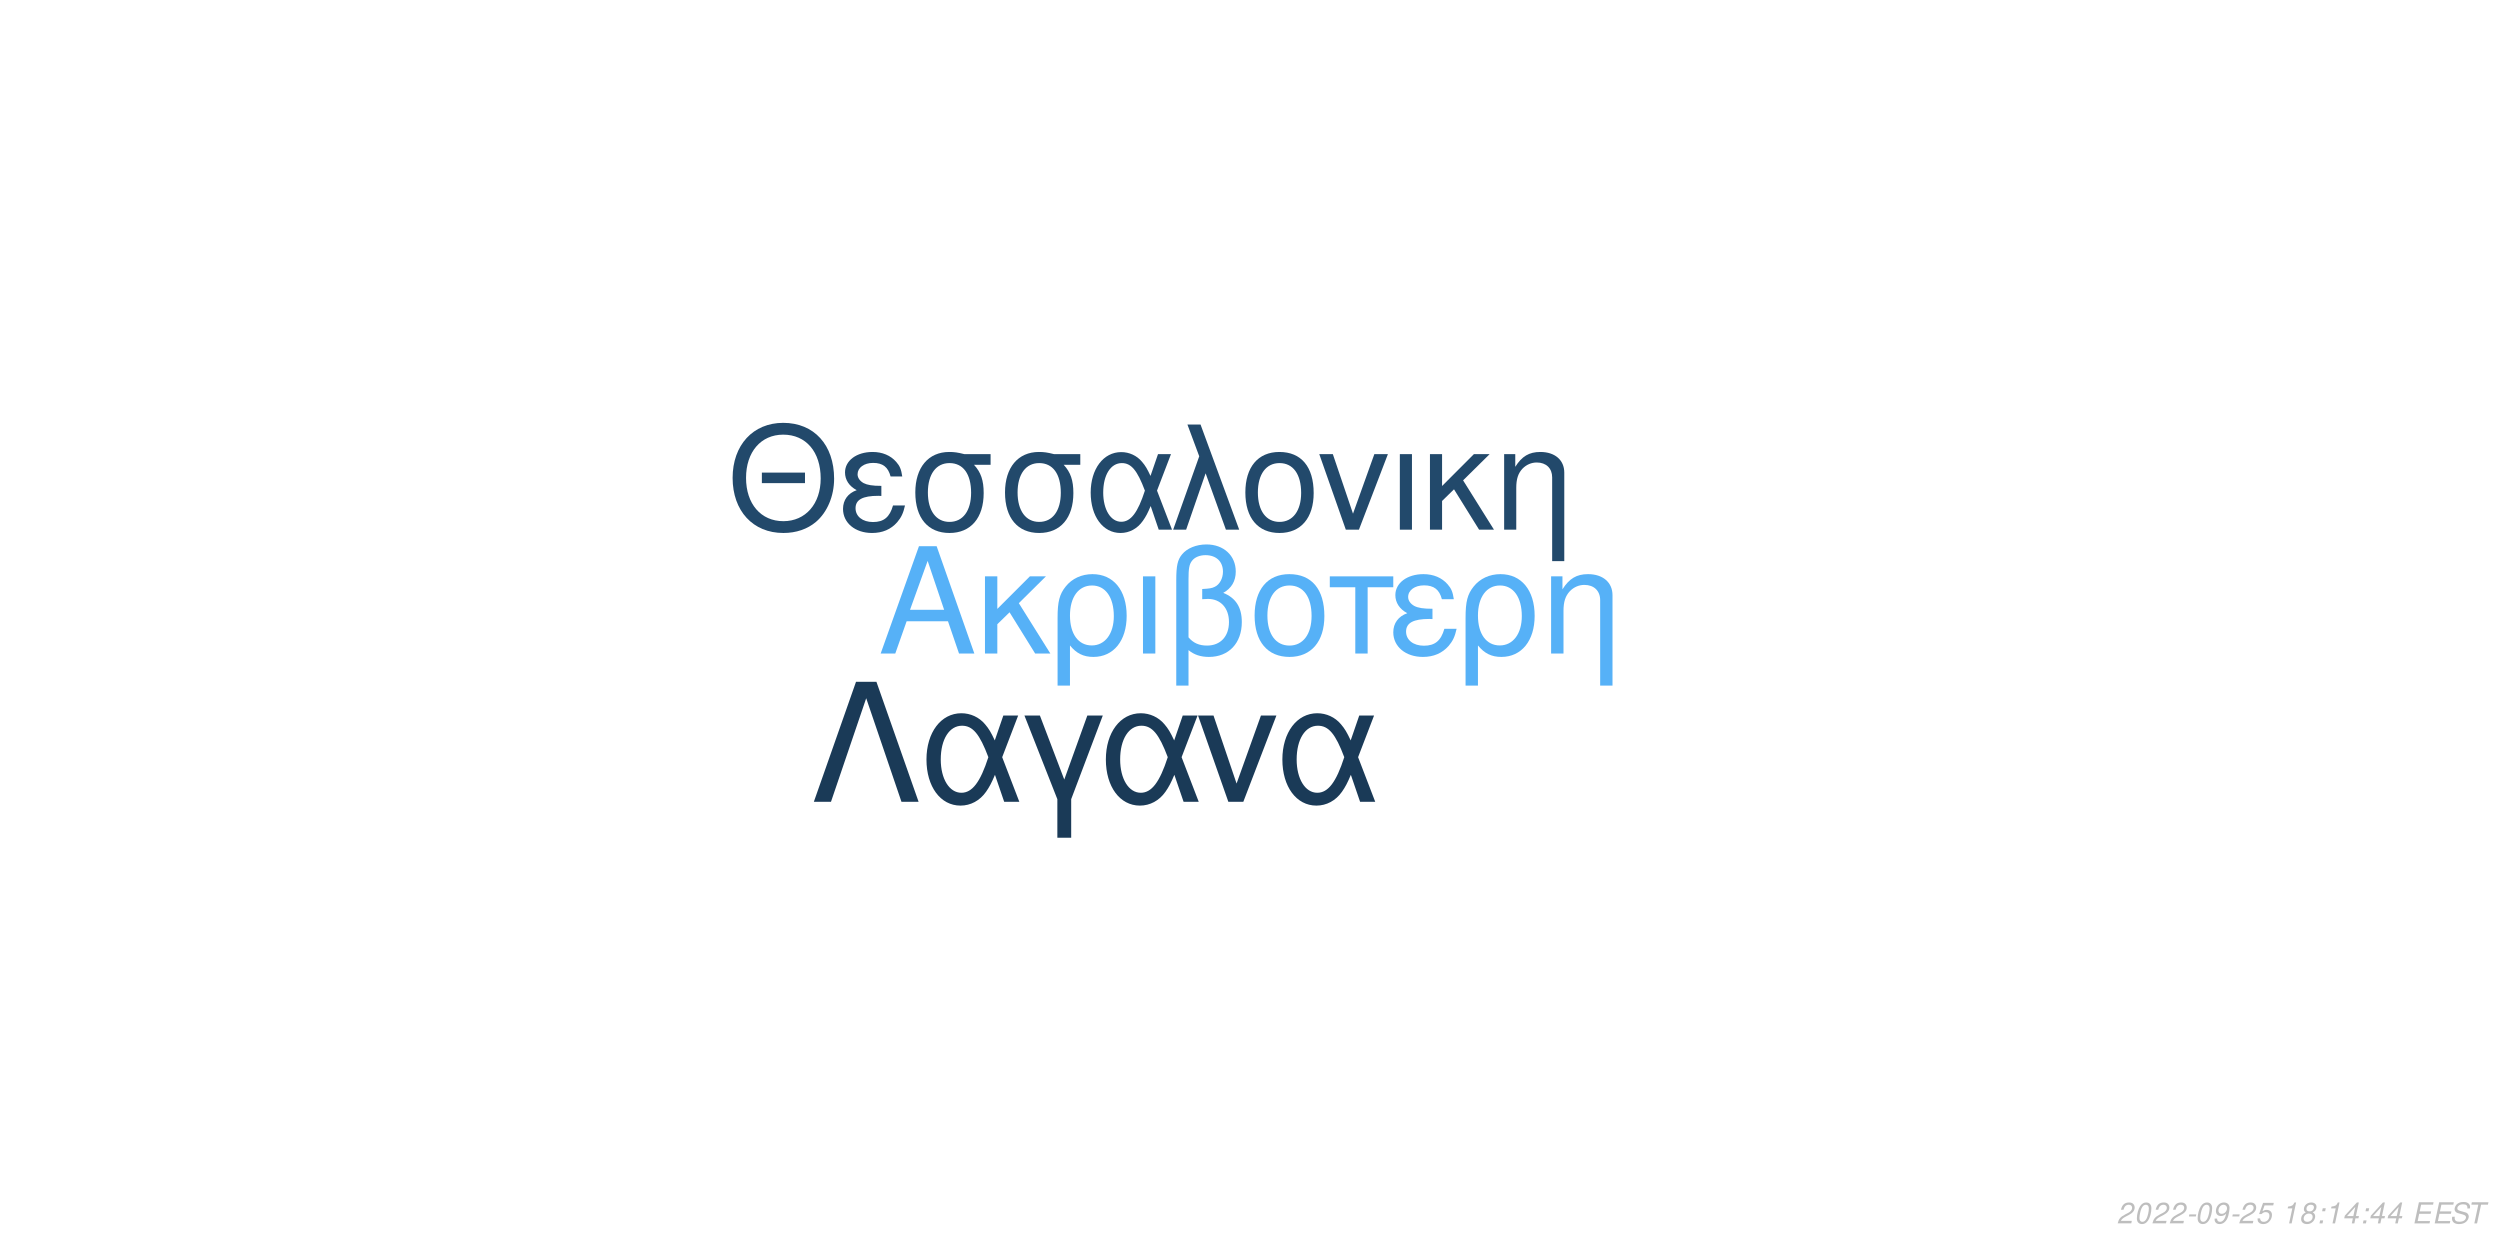
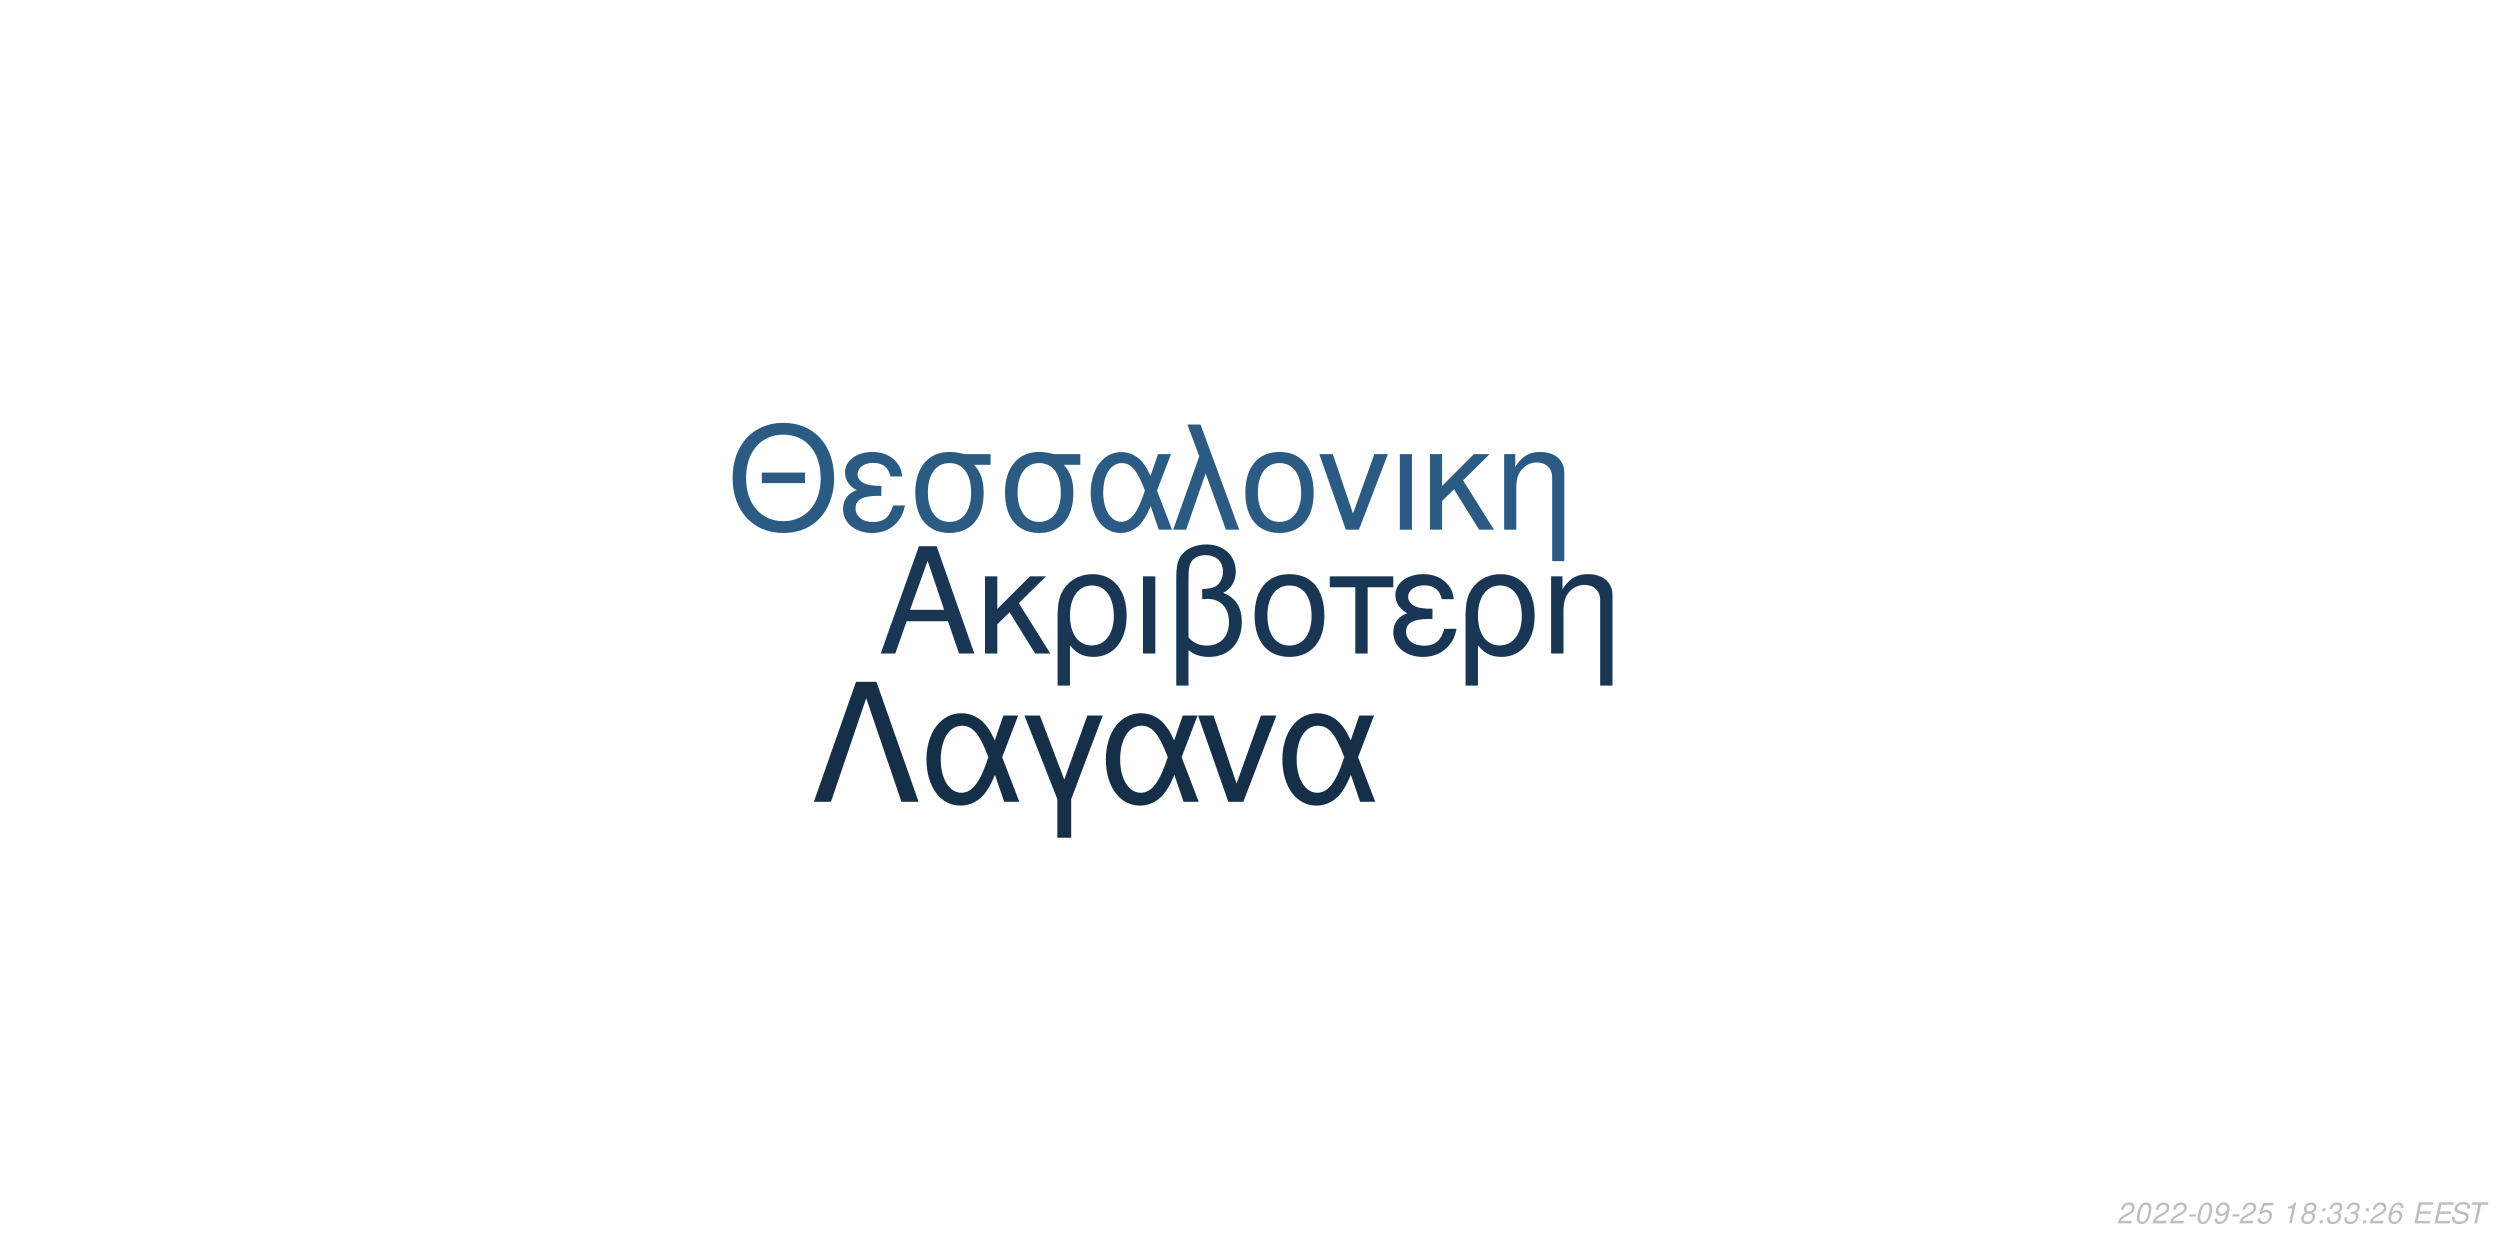
<svg xmlns="http://www.w3.org/2000/svg" xmlns:xlink="http://www.w3.org/1999/xlink" width="864pt" height="432pt" viewBox="0 0 864 432" version="1.1">
  <defs>
    <g>
      <symbol overflow="visible" id="glyph0-0">
        <path style="stroke:none;" d="" />
      </symbol>
      <symbol overflow="visible" id="glyph0-1">
        <path style="stroke:none;" d="M 24.125 -11.141 L 27.938 0 L 33.234 0 L 20.203 -37.094 L 14.094 -37.094 L 0.859 0 L 5.906 0 L 9.828 -11.141 Z M 22.797 -15.109 L 11 -15.109 L 17.094 -32.016 Z M 22.797 -15.109 " />
      </symbol>
      <symbol overflow="visible" id="glyph0-2">
        <path style="stroke:none;" d="M 7.172 -15.422 L 7.172 -26.672 L 2.906 -26.672 L 2.906 0 L 7.172 0 L 7.172 -10.125 L 11.406 -14.25 L 20.25 0 L 25.5 0 L 14.609 -17.406 L 23.969 -26.672 L 18.422 -26.672 Z M 7.172 -15.422 " />
      </symbol>
      <symbol overflow="visible" id="glyph0-3">
        <path style="stroke:none;" d="M 3 11.094 L 7.281 11.094 L 7.281 -2.797 C 9.516 -0.047 11.953 1.172 15.375 1.172 C 22.344 1.172 26.875 -4.422 26.875 -13.031 C 26.875 -21.891 22.297 -27.438 15.062 -27.438 C 11.297 -27.438 7.984 -25.906 5.797 -23.156 C 3.672 -20.516 3 -17.969 3 -12.359 Z M 14.906 -23.516 C 19.547 -23.516 22.438 -19.438 22.438 -12.922 C 22.438 -6.812 19.391 -2.797 14.812 -2.797 C 10.172 -2.797 7.281 -6.766 7.281 -13.125 C 7.281 -19.484 10.234 -23.516 14.906 -23.516 Z M 14.906 -23.516 " />
      </symbol>
      <symbol overflow="visible" id="glyph0-4">
        <path style="stroke:none;" d="M 3.516 0 L 7.781 0 L 7.781 -26.672 L 3.516 -26.672 Z M 3.516 0 " />
      </symbol>
      <symbol overflow="visible" id="glyph0-5">
        <path style="stroke:none;" d="M 4.016 11.094 L 8.25 11.094 L 8.25 -1.172 C 10.172 0.406 12.422 1.172 15.312 1.172 C 22.188 1.172 26.672 -3.609 26.672 -10.891 C 26.672 -15.984 24.578 -19.234 20.25 -20.969 C 23.109 -22.547 24.578 -25.031 24.578 -28.344 C 24.578 -33.844 20.406 -37.703 14.453 -37.703 C 10.938 -37.703 7.734 -36.391 6 -34.25 C 4.484 -32.422 4.016 -30.328 4.016 -25.391 Z M 8.25 -25.656 C 8.25 -29.359 8.5 -30.844 9.469 -32.062 C 10.375 -33.281 12.156 -34 14.094 -34 C 17.812 -34 20.156 -31.812 20.156 -28.297 C 20.156 -25.953 18.984 -23.812 17.297 -23.047 C 16.281 -22.547 15.469 -22.438 12.984 -22.297 L 12.984 -18.781 C 13.734 -18.828 14.344 -18.875 14.969 -18.875 C 19.344 -18.875 22.234 -15.719 22.234 -10.891 C 22.234 -5.906 19.281 -2.75 14.656 -2.75 C 11.953 -2.75 9.922 -3.609 8.25 -5.594 Z M 8.25 -25.656 " />
      </symbol>
      <symbol overflow="visible" id="glyph0-6">
        <path style="stroke:none;" d="M 14.094 -27.438 C 6.562 -27.438 2.094 -22.094 2.094 -13.125 C 2.094 -4.125 6.562 1.172 14.141 1.172 C 21.672 1.172 26.203 -4.172 26.203 -12.922 C 26.203 -22.188 21.828 -27.438 14.094 -27.438 Z M 14.141 -23.516 C 18.938 -23.516 21.781 -19.594 21.781 -12.984 C 21.781 -6.672 18.828 -2.75 14.141 -2.75 C 9.422 -2.75 6.516 -6.672 6.516 -13.125 C 6.516 -19.594 9.422 -23.516 14.141 -23.516 Z M 14.141 -23.516 " />
      </symbol>
      <symbol overflow="visible" id="glyph0-7">
        <path style="stroke:none;" d="M 7.891 0 L 12.156 0 L 12.156 -22.906 L 21.016 -22.906 L 21.016 -26.672 L -0.922 -26.672 L -0.922 -22.906 L 7.891 -22.906 Z M 7.891 0 " />
      </symbol>
      <symbol overflow="visible" id="glyph0-8">
        <path style="stroke:none;" d="M 14.562 -15.469 C 11.344 -15.469 9.562 -15.781 8.297 -16.438 C 6.922 -17.203 6.156 -18.328 6.156 -19.547 C 6.156 -21.891 8.453 -23.562 11.656 -23.562 C 15.062 -23.562 16.953 -22.094 17.812 -18.781 L 21.938 -18.781 C 21.578 -21.266 21.062 -22.5 19.797 -23.922 C 17.812 -26.203 14.906 -27.438 11.453 -27.438 C 5.797 -27.438 1.734 -24.375 1.734 -20.203 C 1.734 -17.609 3.156 -15.375 5.859 -13.938 C 2.797 -12.875 1.016 -10.484 1.016 -7.328 C 1.016 -2.391 5.297 1.172 11.25 1.172 C 14.969 1.172 17.906 -0.109 20.156 -2.641 C 21.578 -4.328 22.297 -5.797 22.906 -8.547 L 18.672 -8.547 C 17.5 -4.422 15.422 -2.703 11.609 -2.703 C 7.938 -2.703 5.438 -4.688 5.438 -7.578 C 5.438 -10.578 7.938 -11.953 13.484 -11.953 C 13.641 -11.953 14.094 -11.953 14.562 -11.906 Z M 14.562 -15.469 " />
      </symbol>
      <symbol overflow="visible" id="glyph0-9">
        <path style="stroke:none;" d="M 3.562 -26.672 L 3.562 0 L 7.844 0 L 7.844 -14.703 C 7.844 -17.906 8.5 -19.891 10.031 -21.531 C 11.406 -22.953 13.188 -23.719 15.062 -23.719 C 18.375 -23.719 20.516 -21.672 20.516 -18.469 L 20.516 11.094 L 24.781 11.094 L 24.781 -20.156 C 24.781 -24.578 21.469 -27.438 16.328 -27.438 C 12.359 -27.438 9.828 -25.906 7.484 -22.188 L 7.484 -26.672 Z M 3.562 -26.672 " />
      </symbol>
      <symbol overflow="visible" id="glyph1-0">
        <path style="stroke:none;" d="" />
      </symbol>
      <symbol overflow="visible" id="glyph1-1">
        <path style="stroke:none;" d="M 26.859 -19.734 L 11.953 -19.734 L 11.953 -16.094 L 26.859 -16.094 Z M 19.328 -36.922 C 8.922 -36.922 1.844 -29.25 1.844 -17.891 C 1.844 -6.484 8.875 1.141 19.391 1.141 C 23.812 1.141 27.703 -0.203 30.641 -2.688 C 34.578 -6.031 36.922 -11.656 36.922 -17.594 C 36.922 -29.297 30 -36.922 19.328 -36.922 Z M 19.328 -32.844 C 27.203 -32.844 32.281 -26.906 32.281 -17.688 C 32.281 -8.922 27.062 -2.938 19.391 -2.938 C 11.609 -2.938 6.484 -8.922 6.484 -17.891 C 6.484 -26.859 11.609 -32.844 19.328 -32.844 Z M 19.328 -32.844 " />
      </symbol>
      <symbol overflow="visible" id="glyph1-2">
        <path style="stroke:none;" d="M 14.25 -15.141 C 11.109 -15.141 9.375 -15.453 8.125 -16.094 C 6.781 -16.844 6.031 -17.938 6.031 -19.141 C 6.031 -21.422 8.266 -23.078 11.406 -23.078 C 14.75 -23.078 16.594 -21.625 17.438 -18.391 L 21.469 -18.391 C 21.125 -20.828 20.625 -22.031 19.391 -23.422 C 17.438 -25.656 14.594 -26.859 11.219 -26.859 C 5.688 -26.859 1.688 -23.875 1.688 -19.781 C 1.688 -17.234 3.094 -15.047 5.734 -13.656 C 2.734 -12.609 1 -10.266 1 -7.172 C 1 -2.344 5.188 1.141 11.016 1.141 C 14.656 1.141 17.547 -0.094 19.734 -2.594 C 21.125 -4.234 21.828 -5.688 22.422 -8.375 L 18.281 -8.375 C 17.141 -4.328 15.094 -2.641 11.359 -2.641 C 7.766 -2.641 5.328 -4.578 5.328 -7.422 C 5.328 -10.359 7.766 -11.703 13.203 -11.703 C 13.359 -11.703 13.797 -11.703 14.25 -11.656 Z M 14.25 -15.141 " />
      </symbol>
      <symbol overflow="visible" id="glyph1-3">
        <path style="stroke:none;" d="M 29 -26.109 L 19.938 -26.109 C 17.594 -26.703 16.438 -26.859 14.703 -26.859 C 7.469 -26.859 2.984 -21.469 2.984 -12.859 C 2.984 -4.031 7.375 1.141 14.797 1.141 C 22.172 1.141 26.609 -4.078 26.609 -12.656 C 26.609 -17.047 25.656 -19.828 23.266 -22.422 L 29 -22.422 Z M 14.797 -23.016 C 19.531 -23.016 22.266 -19.234 22.266 -12.75 C 22.266 -6.531 19.438 -2.688 14.797 -2.688 C 10.172 -2.688 7.328 -6.531 7.328 -12.859 C 7.328 -19.188 10.172 -23.016 14.797 -23.016 Z M 14.797 -23.016 " />
      </symbol>
      <symbol overflow="visible" id="glyph1-4">
        <path style="stroke:none;" d="M 29.344 -26.109 L 24.859 -26.109 L 22.266 -18.578 C 21.125 -21.031 20.484 -22.125 19.328 -23.469 C 17.547 -25.609 14.906 -26.812 12.156 -26.812 C 5.984 -26.812 1.594 -20.984 1.594 -12.812 C 1.594 -4.578 5.828 1.141 11.906 1.141 C 14.953 1.141 17.734 -0.344 19.625 -3.047 C 20.672 -4.531 21.281 -5.688 22.328 -8.172 L 25.109 0 L 29.703 0 L 24.516 -13.5 Z M 20.328 -13.5 C 17.891 -5.922 15.453 -2.734 12.156 -2.734 C 8.516 -2.734 5.922 -6.922 5.922 -12.812 C 5.922 -18.938 8.516 -23.016 12.359 -23.016 C 15.594 -23.016 17.688 -20.531 20.328 -13.5 Z M 20.328 -13.5 " />
      </symbol>
      <symbol overflow="visible" id="glyph1-5">
        <path style="stroke:none;" d="M 1.094 0 L 5.578 0 L 12.312 -19.484 L 19.328 0 L 23.922 0 L 10.562 -36.328 L 6.031 -36.328 L 10.109 -25.359 Z M 1.094 0 " />
      </symbol>
      <symbol overflow="visible" id="glyph1-6">
        <path style="stroke:none;" d="M 13.797 -26.859 C 6.422 -26.859 2.047 -21.625 2.047 -12.859 C 2.047 -4.031 6.422 1.141 13.859 1.141 C 21.234 1.141 25.656 -4.078 25.656 -12.656 C 25.656 -21.719 21.375 -26.859 13.797 -26.859 Z M 13.859 -23.016 C 18.531 -23.016 21.328 -19.188 21.328 -12.703 C 21.328 -6.531 18.438 -2.688 13.859 -2.688 C 9.219 -2.688 6.375 -6.531 6.375 -12.859 C 6.375 -19.188 9.219 -23.016 13.859 -23.016 Z M 13.859 -23.016 " />
      </symbol>
      <symbol overflow="visible" id="glyph1-7">
        <path style="stroke:none;" d="M 14.297 0 L 24.312 -26.109 L 19.625 -26.109 L 12.25 -5.531 L 5.281 -26.109 L 0.594 -26.109 L 9.766 0 Z M 14.297 0 " />
      </symbol>
      <symbol overflow="visible" id="glyph1-8">
        <path style="stroke:none;" d="M 3.438 0 L 7.625 0 L 7.625 -26.109 L 3.438 -26.109 Z M 3.438 0 " />
      </symbol>
      <symbol overflow="visible" id="glyph1-9">
        <path style="stroke:none;" d="M 7.031 -15.094 L 7.031 -26.109 L 2.844 -26.109 L 2.844 0 L 7.031 0 L 7.031 -9.922 L 11.156 -13.953 L 19.828 0 L 24.969 0 L 14.297 -17.047 L 23.469 -26.109 L 18.031 -26.109 Z M 7.031 -15.094 " />
      </symbol>
      <symbol overflow="visible" id="glyph1-10">
        <path style="stroke:none;" d="M 3.484 -26.109 L 3.484 0 L 7.672 0 L 7.672 -14.406 C 7.672 -17.547 8.328 -19.484 9.812 -21.078 C 11.156 -22.469 12.906 -23.219 14.75 -23.219 C 17.984 -23.219 20.078 -21.234 20.078 -18.094 L 20.078 10.859 L 24.266 10.859 L 24.266 -19.734 C 24.266 -24.062 21.031 -26.859 16 -26.859 C 12.109 -26.859 9.609 -25.359 7.328 -21.719 L 7.328 -26.109 Z M 3.484 -26.109 " />
      </symbol>
      <symbol overflow="visible" id="glyph2-0">
        <path style="stroke:none;" d="" />
      </symbol>
      <symbol overflow="visible" id="glyph2-1">
        <path style="stroke:none;" d="M 22.531 -41.484 L 15.484 -41.484 L 0.906 0 L 6.828 0 L 19 -35.797 L 31.188 0 L 37.109 0 Z M 22.531 -41.484 " />
      </symbol>
      <symbol overflow="visible" id="glyph2-2">
        <path style="stroke:none;" d="M 33.516 -29.812 L 28.391 -29.812 L 25.438 -21.219 C 24.125 -24.016 23.391 -25.266 22.078 -26.797 C 20.031 -29.25 17.016 -30.609 13.891 -30.609 C 6.828 -30.609 1.828 -23.953 1.828 -14.625 C 1.828 -5.234 6.656 1.312 13.594 1.312 C 17.078 1.312 20.266 -0.391 22.422 -3.469 C 23.609 -5.172 24.297 -6.484 25.5 -9.328 L 28.688 0 L 33.922 0 L 28 -15.422 Z M 23.219 -15.422 C 20.422 -6.766 17.641 -3.125 13.891 -3.125 C 9.734 -3.125 6.766 -7.906 6.766 -14.625 C 6.766 -21.625 9.734 -26.297 14.109 -26.297 C 17.812 -26.297 20.203 -23.453 23.219 -15.422 Z M 23.219 -15.422 " />
      </symbol>
      <symbol overflow="visible" id="glyph2-3">
        <path style="stroke:none;" d="M 12.062 12.406 L 16.844 12.406 L 16.844 -0.906 L 27.766 -29.812 L 22.422 -29.812 L 14.453 -7.688 L 6.031 -29.812 L 0.688 -29.812 L 12.062 -0.906 Z M 12.062 12.406 " />
      </symbol>
      <symbol overflow="visible" id="glyph2-4">
        <path style="stroke:none;" d="M 16.328 0 L 27.766 -29.812 L 22.422 -29.812 L 14 -6.312 L 6.031 -29.812 L 0.688 -29.812 L 11.156 0 Z M 16.328 0 " />
      </symbol>
      <symbol overflow="visible" id="glyph3-0">
        <path style="stroke:none;" d="" />
      </symbol>
      <symbol overflow="visible" id="glyph3-1">
        <path style="stroke:none;" d="M 5.234 -0.875 L 1.469 -0.875 C 1.641 -1.375 2.203 -1.891 3.109 -2.344 L 4.234 -2.938 C 5.562 -3.625 6.219 -4.469 6.219 -5.484 C 6.219 -5.938 6.062 -6.359 5.797 -6.656 C 5.469 -7.047 4.984 -7.234 4.312 -7.234 C 2.766 -7.234 1.891 -6.453 1.484 -4.734 L 2.375 -4.734 C 2.484 -5.188 2.609 -5.484 2.797 -5.75 C 3.094 -6.203 3.609 -6.453 4.188 -6.453 C 4.891 -6.453 5.344 -6.031 5.344 -5.375 C 5.344 -4.703 4.859 -4.094 4.016 -3.656 L 2.984 -3.125 C 1.234 -2.188 0.797 -1.656 0.344 -0.016 L 5.047 -0.016 Z M 5.234 -0.875 " />
      </symbol>
      <symbol overflow="visible" id="glyph3-2">
        <path style="stroke:none;" d="M 4.203 -7.234 C 3.375 -7.234 2.688 -6.812 2.125 -5.984 C 1.484 -5.047 0.984 -3.188 0.984 -1.734 C 0.984 -1.109 1.172 -0.562 1.484 -0.266 C 1.797 0.047 2.281 0.234 2.766 0.234 C 3.625 0.234 4.281 -0.156 4.859 -1.016 C 5.516 -1.953 6 -3.797 6 -5.266 C 6 -6.5 5.328 -7.234 4.203 -7.234 Z M 4.094 -6.453 C 4.734 -6.453 5.125 -5.984 5.125 -5.156 C 5.125 -4.203 4.781 -2.625 4.406 -1.812 C 3.984 -0.938 3.516 -0.547 2.875 -0.547 C 2.25 -0.547 1.875 -1.031 1.875 -1.828 C 1.875 -2.797 2.203 -4.344 2.594 -5.203 C 2.984 -6.047 3.453 -6.453 4.094 -6.453 Z M 4.094 -6.453 " />
      </symbol>
      <symbol overflow="visible" id="glyph3-3">
        <path style="stroke:none;" d="M 3.516 -3.125 L 1.125 -3.125 L 0.969 -2.406 L 3.359 -2.406 Z M 3.516 -3.125 " />
      </symbol>
      <symbol overflow="visible" id="glyph3-4">
        <path style="stroke:none;" d="M 0.844 -1.656 C 0.844 -1.547 0.844 -1.438 0.844 -1.375 C 0.844 -0.406 1.531 0.234 2.578 0.234 C 3.203 0.234 3.766 0.016 4.297 -0.438 C 4.938 -1 5.312 -1.656 5.594 -2.719 C 5.844 -3.672 6.016 -4.766 6.016 -5.375 C 6.016 -5.844 5.844 -6.328 5.547 -6.656 C 5.203 -7.031 4.703 -7.234 4.062 -7.234 C 2.516 -7.234 1.297 -5.938 1.297 -4.266 C 1.297 -3.203 1.984 -2.547 3.047 -2.547 C 3.484 -2.547 3.953 -2.672 4.281 -2.891 C 4.406 -2.984 4.547 -3.078 4.828 -3.344 C 4.438 -1.484 3.703 -0.547 2.703 -0.547 C 2.109 -0.547 1.719 -0.938 1.719 -1.547 L 1.719 -1.656 Z M 3.953 -6.453 C 4.625 -6.453 5.141 -5.953 5.141 -5.281 C 5.141 -4.188 4.312 -3.312 3.297 -3.312 C 2.594 -3.312 2.172 -3.734 2.172 -4.453 C 2.172 -5.562 2.984 -6.453 3.953 -6.453 Z M 3.953 -6.453 " />
      </symbol>
      <symbol overflow="visible" id="glyph3-5">
        <path style="stroke:none;" d="M 6.297 -7.094 L 2.594 -7.094 L 1.234 -3.234 L 2.047 -3.234 C 2.656 -3.766 2.938 -3.906 3.531 -3.906 C 4.328 -3.906 4.797 -3.453 4.797 -2.688 C 4.797 -1.438 3.969 -0.547 2.828 -0.547 C 2.031 -0.547 1.609 -0.938 1.578 -1.734 L 0.703 -1.734 L 0.703 -1.516 C 0.703 -0.938 0.844 -0.547 1.188 -0.266 C 1.562 0.062 2.078 0.234 2.703 0.234 C 3.656 0.234 4.391 -0.156 4.984 -0.922 C 5.422 -1.5 5.672 -2.234 5.672 -2.953 C 5.672 -4 4.938 -4.672 3.812 -4.672 C 3.328 -4.672 2.906 -4.547 2.406 -4.234 L 3.109 -6.219 L 6.109 -6.219 Z M 6.297 -7.094 " />
      </symbol>
      <symbol overflow="visible" id="glyph3-6">
        <path style="stroke:none;" d="" />
      </symbol>
      <symbol overflow="visible" id="glyph3-7">
        <path style="stroke:none;" d="M 3.703 -5.188 L 2.594 0 L 3.469 0 L 5.016 -7.234 L 4.438 -7.234 C 3.906 -6.156 3.688 -6.016 2.234 -5.812 L 2.109 -5.188 Z M 3.703 -5.188 " />
      </symbol>
      <symbol overflow="visible" id="glyph3-8">
        <path style="stroke:none;" d="M 4.766 -3.797 C 5.078 -3.969 5.234 -4.078 5.438 -4.234 C 5.812 -4.594 6.062 -5.172 6.062 -5.734 C 6.062 -6.625 5.344 -7.234 4.266 -7.234 C 2.812 -7.234 1.703 -6.219 1.703 -4.875 C 1.703 -4.406 1.875 -4.125 2.359 -3.812 C 1.297 -3.312 0.75 -2.516 0.75 -1.469 C 0.75 -0.438 1.547 0.234 2.812 0.234 C 3.656 0.234 4.359 -0.094 4.938 -0.734 C 5.359 -1.234 5.609 -1.859 5.609 -2.438 C 5.609 -3.047 5.312 -3.516 4.766 -3.797 Z M 4.109 -6.453 C 4.797 -6.453 5.188 -6.125 5.188 -5.578 C 5.188 -5.266 5.062 -4.922 4.859 -4.672 C 4.562 -4.312 4.188 -4.156 3.656 -4.156 C 2.984 -4.156 2.594 -4.453 2.594 -4.984 C 2.594 -5.859 3.203 -6.453 4.109 -6.453 Z M 3.453 -3.406 C 4.234 -3.406 4.734 -2.984 4.734 -2.312 C 4.734 -1.312 3.922 -0.547 2.875 -0.547 C 2.125 -0.547 1.625 -0.969 1.625 -1.625 C 1.625 -2.609 2.438 -3.406 3.453 -3.406 Z M 3.453 -3.406 " />
      </symbol>
      <symbol overflow="visible" id="glyph3-9">
        <path style="stroke:none;" d="M 2.359 -1.031 L 1.312 -1.031 L 1.094 0 L 2.141 0 Z M 3.266 -5.234 L 2.219 -5.234 L 2 -4.203 L 3.047 -4.203 Z M 3.266 -5.234 " />
      </symbol>
      <symbol overflow="visible" id="glyph3-10">
-         <path style="stroke:none;" d="M 3.625 -1.75 L 3.266 0 L 4.141 0 L 4.516 -1.75 L 5.562 -1.75 L 5.734 -2.531 L 4.688 -2.531 L 5.688 -7.234 L 5.016 -7.234 L 0.844 -2.672 L 0.641 -1.75 Z M 3.797 -2.531 L 1.594 -2.531 L 4.469 -5.703 Z M 3.797 -2.531 " />
+         <path style="stroke:none;" d="M 2.922 -3.312 C 3.125 -3.344 3.234 -3.344 3.375 -3.344 C 4.203 -3.344 4.688 -3 4.688 -2.406 C 4.688 -1.312 3.906 -0.547 2.781 -0.547 C 2.047 -0.547 1.594 -0.938 1.594 -1.562 C 1.594 -1.719 1.609 -1.844 1.656 -2.094 L 0.766 -2.094 C 0.734 -1.797 0.719 -1.641 0.719 -1.469 C 0.719 -0.375 1.406 0.234 2.641 0.234 C 3.547 0.234 4.297 -0.078 4.812 -0.656 C 5.266 -1.156 5.562 -1.875 5.562 -2.547 C 5.562 -3.125 5.344 -3.453 4.797 -3.734 C 5.641 -4.234 6.016 -4.844 6.016 -5.734 C 6.016 -6.656 5.312 -7.234 4.203 -7.234 C 3.375 -7.234 2.672 -6.938 2.188 -6.375 C 1.891 -6.031 1.703 -5.641 1.516 -4.906 L 2.391 -4.906 C 2.5 -5.359 2.594 -5.594 2.734 -5.812 C 3.047 -6.234 3.516 -6.453 4.078 -6.453 C 4.734 -6.453 5.141 -6.125 5.141 -5.578 C 5.141 -5.188 5.016 -4.797 4.797 -4.547 C 4.516 -4.234 4 -4.062 3.266 -4.062 L 3.078 -4.062 Z M 2.922 -3.312 " />
      </symbol>
      <symbol overflow="visible" id="glyph3-11">
+         <path style="stroke:none;" d="M 6.125 -5.344 L 6.141 -5.625 C 6.141 -6.609 5.453 -7.234 4.391 -7.234 C 3.438 -7.234 2.641 -6.719 2.016 -5.703 C 1.422 -4.781 0.938 -2.953 0.938 -1.688 C 0.938 -0.516 1.688 0.234 2.859 0.234 C 3.703 0.234 4.438 -0.156 5 -0.875 C 5.406 -1.422 5.672 -2.156 5.672 -2.766 C 5.672 -3.812 4.969 -4.5 3.906 -4.5 C 3.234 -4.5 2.672 -4.234 2.094 -3.625 C 2.406 -5.375 3.234 -6.453 4.25 -6.453 C 4.703 -6.453 5.062 -6.234 5.172 -5.844 C 5.203 -5.719 5.234 -5.578 5.25 -5.344 Z M 3.656 -3.734 C 4.344 -3.734 4.797 -3.281 4.797 -2.625 C 4.797 -1.469 3.984 -0.547 2.984 -0.547 C 2.297 -0.547 1.812 -1.047 1.812 -1.766 C 1.812 -2.859 2.625 -3.734 3.656 -3.734 Z M 3.656 -3.734 " />
+       </symbol>
+       <symbol overflow="visible" id="glyph3-12">
        <path style="stroke:none;" d="M 2.547 -3.312 L 6.5 -3.312 L 6.688 -4.141 L 2.719 -4.141 L 3.219 -6.469 L 7.344 -6.469 L 7.516 -7.297 L 2.453 -7.297 L 0.906 0 L 6.125 0 L 6.297 -0.812 L 2.016 -0.812 Z M 2.547 -3.312 " />
      </symbol>
-       <symbol overflow="visible" id="glyph3-12">
+       <symbol overflow="visible" id="glyph3-13">
        <path style="stroke:none;" d="M 7.062 -5.156 C 7.125 -5.438 7.141 -5.562 7.141 -5.703 C 7.141 -6.156 6.938 -6.594 6.594 -6.891 C 6.188 -7.25 5.656 -7.406 4.875 -7.406 C 3.844 -7.406 3.047 -7.125 2.5 -6.562 C 2.094 -6.141 1.781 -5.438 1.781 -4.922 C 1.781 -4.297 2.219 -3.766 2.891 -3.562 L 4.594 -3.094 C 5.406 -2.859 5.734 -2.578 5.734 -2.094 C 5.734 -1.781 5.547 -1.406 5.266 -1.141 C 4.844 -0.766 4.266 -0.578 3.453 -0.578 C 2.328 -0.578 1.812 -0.984 1.812 -1.906 C 1.812 -2.047 1.812 -2.125 1.844 -2.312 L 0.984 -2.312 C 0.906 -2.062 0.891 -1.906 0.891 -1.688 C 0.891 -0.484 1.797 0.234 3.297 0.234 C 4.359 0.234 5.234 -0.062 5.812 -0.609 C 6.344 -1.078 6.688 -1.797 6.688 -2.375 C 6.688 -2.641 6.609 -2.906 6.453 -3.156 C 6.234 -3.5 5.938 -3.703 5.469 -3.828 L 3.75 -4.312 C 2.984 -4.547 2.734 -4.734 2.734 -5.188 C 2.734 -5.547 2.875 -5.844 3.188 -6.109 C 3.547 -6.438 4.031 -6.594 4.703 -6.594 C 5.266 -6.594 5.688 -6.484 5.906 -6.297 C 6.094 -6.125 6.219 -5.797 6.219 -5.516 C 6.219 -5.422 6.203 -5.344 6.188 -5.156 Z M 7.062 -5.156 " />
      </symbol>
-       <symbol overflow="visible" id="glyph3-13">
+       <symbol overflow="visible" id="glyph3-14">
        <path style="stroke:none;" d="M 4.938 -6.469 L 7.312 -6.469 L 7.484 -7.297 L 1.75 -7.297 L 1.578 -6.469 L 3.984 -6.469 L 2.609 0 L 3.547 0 Z M 4.938 -6.469 " />
      </symbol>
    </g>
  </defs>
  <g id="surface1">
    <rect x="0" y="0" width="864" height="432" style="fill:rgb(100%,100%,100%);fill-opacity:1;stroke:none;" />
-     <g style="fill:rgb(33.725%,69.412%,96.863%);fill-opacity:1;">
+     <g style="fill:rgb(9.804%,21.569%,32.941%);fill-opacity:1;">
      <use xlink:href="#glyph0-1" x="303.5" y="225.861" />
      <use xlink:href="#glyph0-2" x="337.5" y="225.861" />
      <use xlink:href="#glyph0-3" x="362.5" y="225.861" />
      <use xlink:href="#glyph0-4" x="391.5" y="225.861" />
      <use xlink:href="#glyph0-5" x="402.5" y="225.861" />
      <use xlink:href="#glyph0-6" x="431.5" y="225.861" />
      <use xlink:href="#glyph0-7" x="460.5" y="225.861" />
      <use xlink:href="#glyph0-8" x="480.5" y="225.861" />
      <use xlink:href="#glyph0-3" x="503.5" y="225.861" />
      <use xlink:href="#glyph0-9" x="532.5" y="225.861" />
    </g>
-     <g style="fill:rgb(13.333%,28.627%,41.961%);fill-opacity:1;">
+     <g style="fill:rgb(16.863%,35.294%,51.373%);fill-opacity:1;">
      <use xlink:href="#glyph1-1" x="251.348" y="183.058" />
      <use xlink:href="#glyph1-2" x="290.348" y="183.058" />
      <use xlink:href="#glyph1-3" x="313.348" y="183.058" />
      <use xlink:href="#glyph1-3" x="344.348" y="183.058" />
      <use xlink:href="#glyph1-4" x="375.348" y="183.058" />
      <use xlink:href="#glyph1-5" x="404.348" y="183.058" />
      <use xlink:href="#glyph1-6" x="428.348" y="183.058" />
      <use xlink:href="#glyph1-7" x="455.348" y="183.058" />
      <use xlink:href="#glyph1-8" x="480.348" y="183.058" />
      <use xlink:href="#glyph1-9" x="491.348" y="183.058" />
      <use xlink:href="#glyph1-10" x="516.348" y="183.058" />
    </g>
-     <g style="fill:rgb(10.196%,22.745%,34.118%);fill-opacity:1;">
+     <g style="fill:rgb(8.235%,18.431%,28.627%);fill-opacity:1;">
      <use xlink:href="#glyph2-1" x="280.359" y="277.105" />
      <use xlink:href="#glyph2-2" x="318.359" y="277.105" />
      <use xlink:href="#glyph2-3" x="353.359" y="277.105" />
      <use xlink:href="#glyph2-2" x="380.359" y="277.105" />
      <use xlink:href="#glyph2-4" x="413.359" y="277.105" />
      <use xlink:href="#glyph2-2" x="441.359" y="277.105" />
    </g>
    <g style="fill:rgb(74.51%,74.51%,74.51%);fill-opacity:1;">
      <use xlink:href="#glyph3-1" x="731.52" y="422.81" />
      <use xlink:href="#glyph3-2" x="737.52" y="422.81" />
      <use xlink:href="#glyph3-1" x="743.52" y="422.81" />
      <use xlink:href="#glyph3-1" x="749.52" y="422.81" />
      <use xlink:href="#glyph3-3" x="755.52" y="422.81" />
      <use xlink:href="#glyph3-2" x="758.52" y="422.81" />
      <use xlink:href="#glyph3-4" x="764.52" y="422.81" />
      <use xlink:href="#glyph3-3" x="770.52" y="422.81" />
      <use xlink:href="#glyph3-1" x="773.52" y="422.81" />
      <use xlink:href="#glyph3-5" x="779.52" y="422.81" />
      <use xlink:href="#glyph3-6" x="785.52" y="422.81" />
      <use xlink:href="#glyph3-7" x="788.52" y="422.81" />
      <use xlink:href="#glyph3-8" x="794.52" y="422.81" />
      <use xlink:href="#glyph3-9" x="800.52" y="422.81" />
-       <use xlink:href="#glyph3-7" x="803.52" y="422.81" />
+       <use xlink:href="#glyph3-10" x="803.52" y="422.81" />
      <use xlink:href="#glyph3-10" x="809.52" y="422.81" />
      <use xlink:href="#glyph3-9" x="815.52" y="422.81" />
-       <use xlink:href="#glyph3-10" x="818.52" y="422.81" />
-       <use xlink:href="#glyph3-10" x="824.52" y="422.81" />
+       <use xlink:href="#glyph3-1" x="818.52" y="422.81" />
+       <use xlink:href="#glyph3-11" x="824.52" y="422.81" />
      <use xlink:href="#glyph3-6" x="830.52" y="422.81" />
-       <use xlink:href="#glyph3-11" x="833.52" y="422.81" />
-       <use xlink:href="#glyph3-11" x="840.52" y="422.81" />
-       <use xlink:href="#glyph3-12" x="846.52" y="422.81" />
-       <use xlink:href="#glyph3-13" x="852.52" y="422.81" />
+       <use xlink:href="#glyph3-12" x="833.52" y="422.81" />
+       <use xlink:href="#glyph3-12" x="840.52" y="422.81" />
+       <use xlink:href="#glyph3-13" x="846.52" y="422.81" />
+       <use xlink:href="#glyph3-14" x="852.52" y="422.81" />
    </g>
  </g>
</svg>
